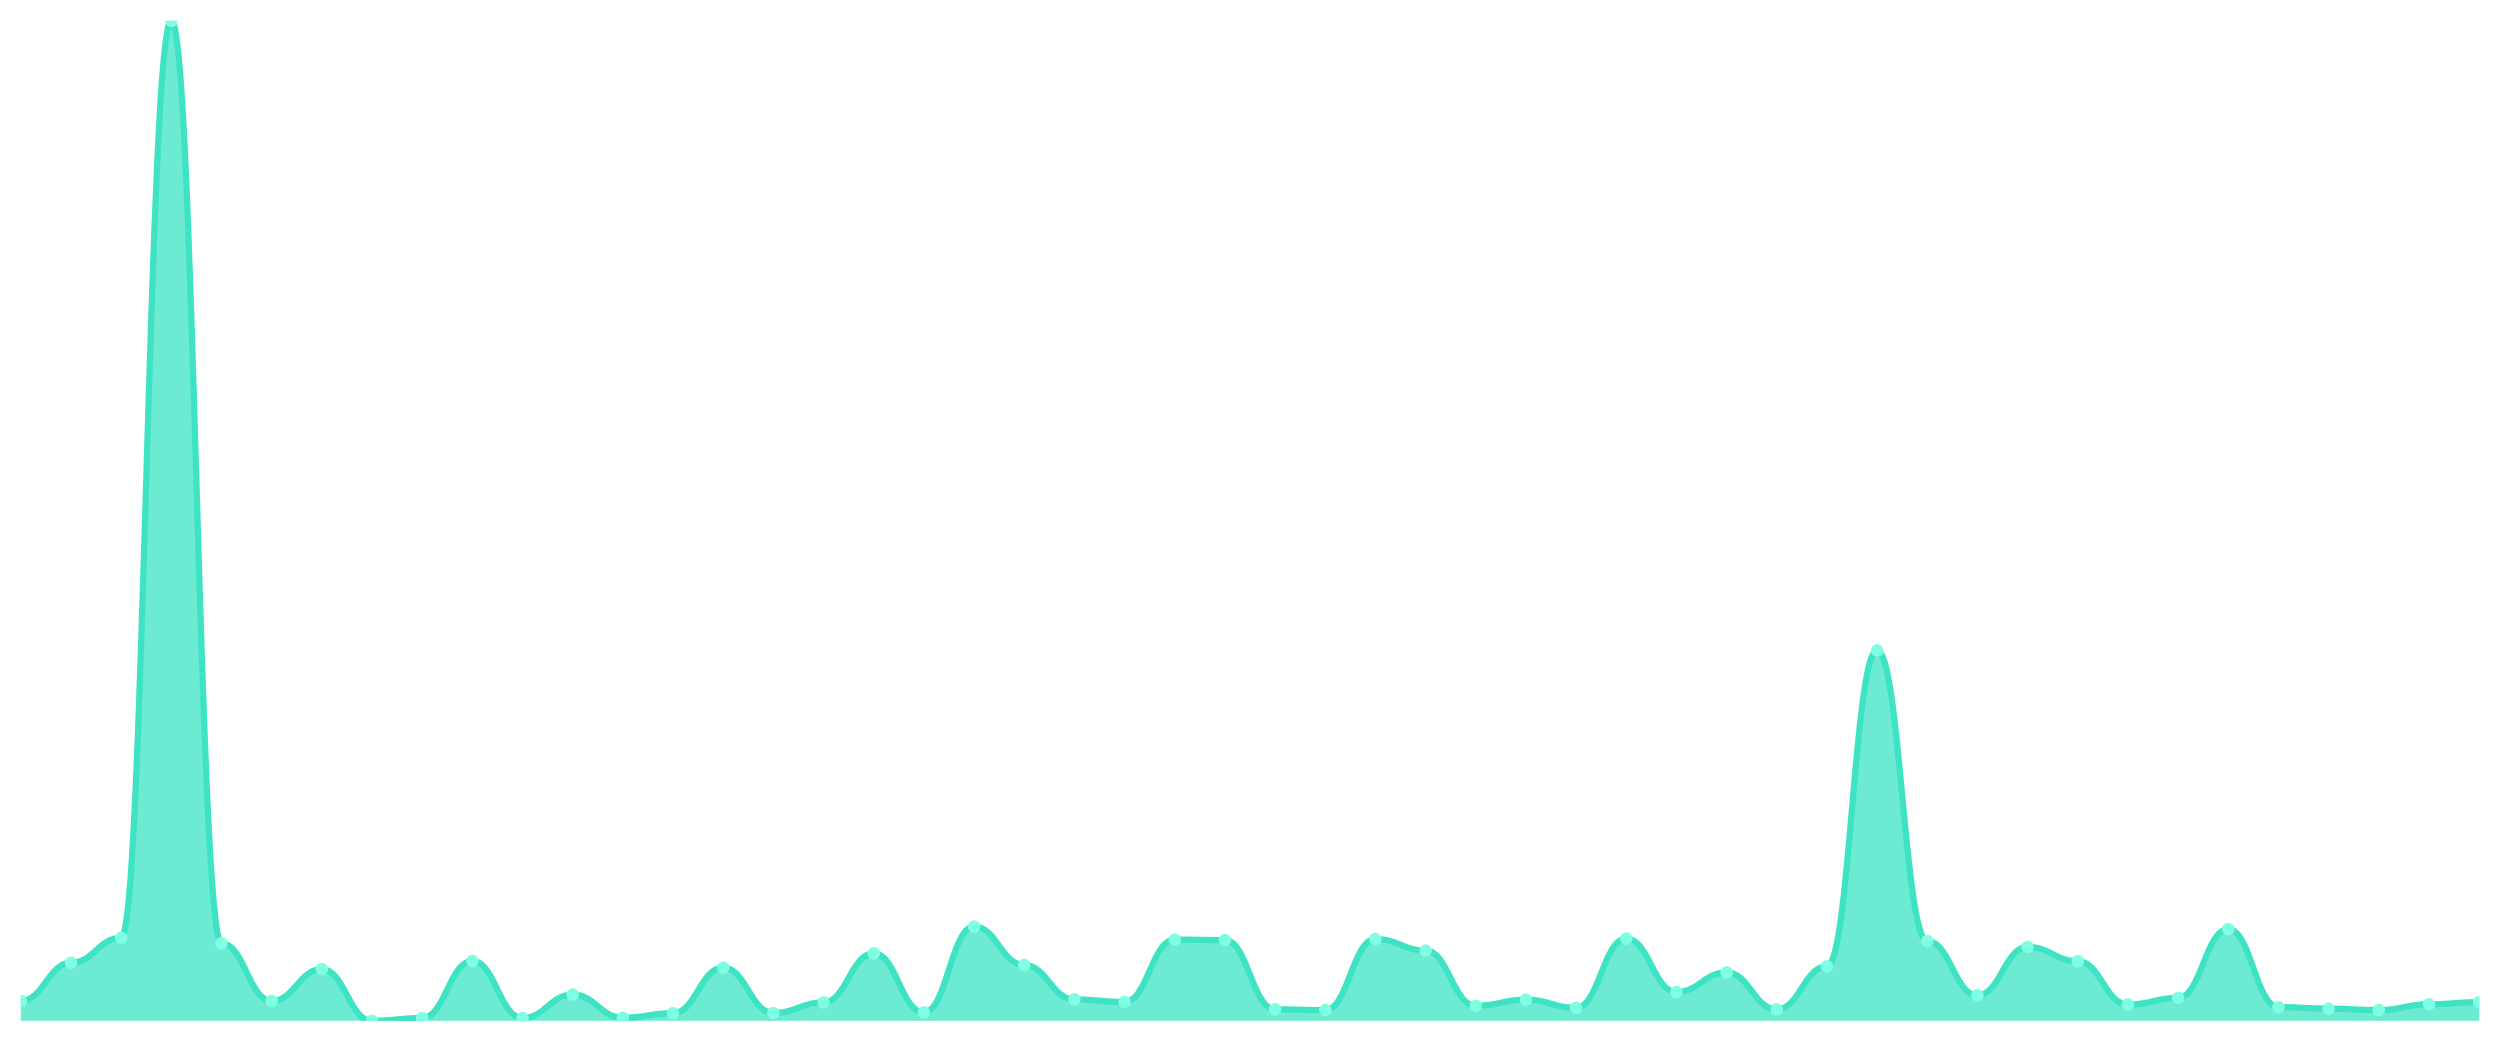
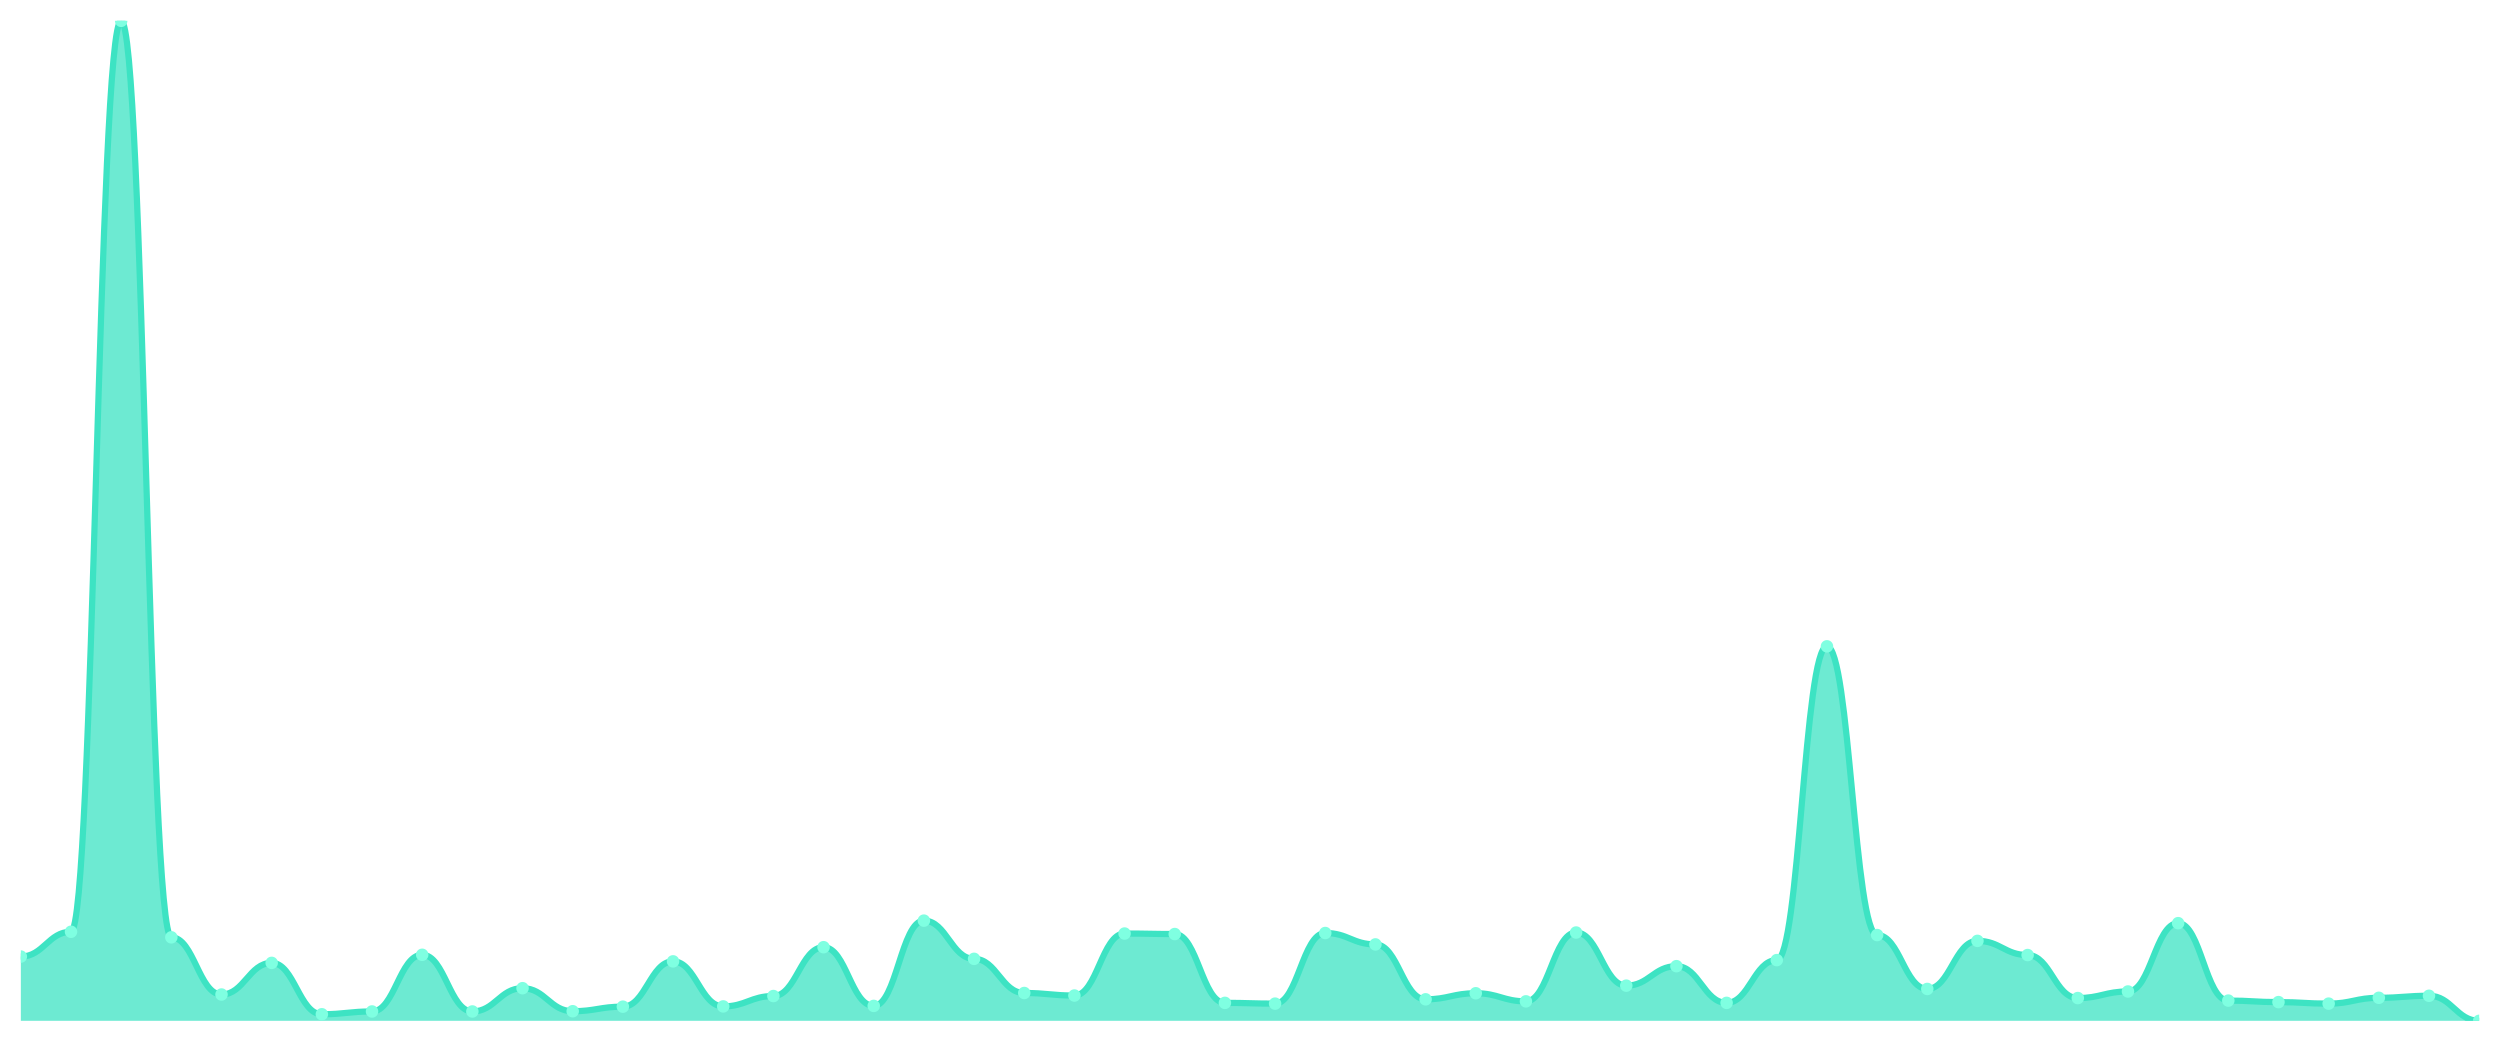
<svg xmlns="http://www.w3.org/2000/svg" viewBox="0 0 1200 500" width="1200" height="500">
  <defs>
    <clipPath id="c">
      <rect x="10" y="10" width="1180" height="480" />
    </clipPath>
  </defs>
  <rect width="1200" height="500" fill="none" />
  <g clip-path="url(#c)">
-     <path d="M 10,490 L 10,480.464 C 20.837,480.464 23.245,462.124 34.082,462.124 C 44.918,462.124 47.327,450.143 58.163,450.143 C 69,450.143 71.408,10 82.245,10 C 93.082,10 95.49,452.832 106.327,452.832 C 117.163,452.832 119.571,480.464 130.408,480.464 C 141.245,480.464 143.653,465.181 154.49,465.181 C 165.327,465.181 167.735,490 178.571,490 C 189.408,490 191.816,488.655 202.653,488.655 C 213.49,488.655 215.898,461.268 226.735,461.268 C 237.571,461.268 239.98,488.655 250.816,488.655 C 261.653,488.655 264.061,477.407 274.898,477.407 C 285.735,477.407 288.143,488.533 298.98,488.533 C 309.816,488.533 312.224,486.332 323.061,486.332 C 333.898,486.332 336.306,464.447 347.143,464.447 C 357.98,464.447 360.388,486.21 371.224,486.21 C 382.061,486.21 384.469,481.197 395.306,481.197 C 406.143,481.197 408.551,457.601 419.388,457.601 C 430.224,457.601 432.633,485.965 443.469,485.965 C 454.306,485.965 456.714,444.763 467.551,444.763 C 478.388,444.763 480.796,463.225 491.633,463.225 C 502.469,463.225 504.878,479.73 515.714,479.73 C 526.551,479.73 528.959,480.953 539.796,480.953 C 550.633,480.953 553.041,450.998 563.878,450.998 C 574.714,450.998 577.122,451.243 587.959,451.243 C 598.796,451.243 601.204,484.498 612.041,484.498 C 622.878,484.498 625.286,484.865 636.122,484.865 C 646.959,484.865 649.367,450.754 660.204,450.754 C 671.041,450.754 673.449,456.256 684.286,456.256 C 695.122,456.256 697.531,482.787 708.367,482.787 C 719.204,482.787 721.612,479.852 732.449,479.852 C 743.286,479.852 745.694,483.765 756.531,483.765 C 767.367,483.765 769.776,450.509 780.612,450.509 C 791.449,450.509 793.857,476.184 804.694,476.184 C 815.531,476.184 817.939,466.77 828.776,466.77 C 839.612,466.77 842.02,484.498 852.857,484.498 C 863.694,484.498 866.102,463.836 876.939,463.836 C 887.776,463.836 890.184,312.231 901.02,312.231 C 911.857,312.231 914.265,451.732 925.102,451.732 C 935.939,451.732 938.347,477.774 949.184,477.774 C 960.02,477.774 962.429,454.544 973.265,454.544 C 984.102,454.544 986.51,461.391 997.347,461.391 C 1008.184,461.391 1010.592,482.175 1021.429,482.175 C 1032.265,482.175 1034.673,478.996 1045.51,478.996 C 1056.347,478.996 1058.755,445.986 1069.592,445.986 C 1080.429,445.986 1082.837,483.398 1093.673,483.398 C 1104.51,483.398 1106.918,484.131 1117.755,484.131 C 1128.592,484.131 1131,484.865 1141.837,484.865 C 1152.673,484.865 1155.082,482.053 1165.918,482.053 C 1176.755,482.053 1179.163,481.075 1190,481.075 L 1190,490 Z" fill="rgba(61,227,195,0.75)" />
-     <path d="M 10,480.464 C 20.837,480.464 23.245,462.124 34.082,462.124 C 44.918,462.124 47.327,450.143 58.163,450.143 C 69,450.143 71.408,10 82.245,10 C 93.082,10 95.49,452.832 106.327,452.832 C 117.163,452.832 119.571,480.464 130.408,480.464 C 141.245,480.464 143.653,465.181 154.49,465.181 C 165.327,465.181 167.735,490 178.571,490 C 189.408,490 191.816,488.655 202.653,488.655 C 213.49,488.655 215.898,461.268 226.735,461.268 C 237.571,461.268 239.98,488.655 250.816,488.655 C 261.653,488.655 264.061,477.407 274.898,477.407 C 285.735,477.407 288.143,488.533 298.98,488.533 C 309.816,488.533 312.224,486.332 323.061,486.332 C 333.898,486.332 336.306,464.447 347.143,464.447 C 357.98,464.447 360.388,486.21 371.224,486.21 C 382.061,486.21 384.469,481.197 395.306,481.197 C 406.143,481.197 408.551,457.601 419.388,457.601 C 430.224,457.601 432.633,485.965 443.469,485.965 C 454.306,485.965 456.714,444.763 467.551,444.763 C 478.388,444.763 480.796,463.225 491.633,463.225 C 502.469,463.225 504.878,479.73 515.714,479.73 C 526.551,479.73 528.959,480.953 539.796,480.953 C 550.633,480.953 553.041,450.998 563.878,450.998 C 574.714,450.998 577.122,451.243 587.959,451.243 C 598.796,451.243 601.204,484.498 612.041,484.498 C 622.878,484.498 625.286,484.865 636.122,484.865 C 646.959,484.865 649.367,450.754 660.204,450.754 C 671.041,450.754 673.449,456.256 684.286,456.256 C 695.122,456.256 697.531,482.787 708.367,482.787 C 719.204,482.787 721.612,479.852 732.449,479.852 C 743.286,479.852 745.694,483.765 756.531,483.765 C 767.367,483.765 769.776,450.509 780.612,450.509 C 791.449,450.509 793.857,476.184 804.694,476.184 C 815.531,476.184 817.939,466.77 828.776,466.77 C 839.612,466.77 842.02,484.498 852.857,484.498 C 863.694,484.498 866.102,463.836 876.939,463.836 C 887.776,463.836 890.184,312.231 901.02,312.231 C 911.857,312.231 914.265,451.732 925.102,451.732 C 935.939,451.732 938.347,477.774 949.184,477.774 C 960.02,477.774 962.429,454.544 973.265,454.544 C 984.102,454.544 986.51,461.391 997.347,461.391 C 1008.184,461.391 1010.592,482.175 1021.429,482.175 C 1032.265,482.175 1034.673,478.996 1045.51,478.996 C 1056.347,478.996 1058.755,445.986 1069.592,445.986 C 1080.429,445.986 1082.837,483.398 1093.673,483.398 C 1104.51,483.398 1106.918,484.131 1117.755,484.131 C 1128.592,484.131 1131,484.865 1141.837,484.865 C 1152.673,484.865 1155.082,482.053 1165.918,482.053 C 1176.755,482.053 1179.163,481.075 1190,481.075" fill="none" stroke="#3de3c3" stroke-width="3" stroke-linecap="round" stroke-linejoin="round" />
-     <circle cx="10" cy="480.464" r="3" fill="#7fffe1" />
-     <circle cx="34.082" cy="462.124" r="3" fill="#7fffe1" />
-     <circle cx="58.163" cy="450.143" r="3" fill="#7fffe1" />
-     <circle cx="82.245" cy="10" r="3" fill="#7fffe1" />
-     <circle cx="106.327" cy="452.832" r="3" fill="#7fffe1" />
-     <circle cx="130.408" cy="480.464" r="3" fill="#7fffe1" />
-     <circle cx="154.49" cy="465.181" r="3" fill="#7fffe1" />
-     <circle cx="178.571" cy="490" r="3" fill="#7fffe1" />
-     <circle cx="202.653" cy="488.655" r="3" fill="#7fffe1" />
-     <circle cx="226.735" cy="461.268" r="3" fill="#7fffe1" />
-     <circle cx="250.816" cy="488.655" r="3" fill="#7fffe1" />
-     <circle cx="274.898" cy="477.407" r="3" fill="#7fffe1" />
-     <circle cx="298.98" cy="488.533" r="3" fill="#7fffe1" />
-     <circle cx="323.061" cy="486.332" r="3" fill="#7fffe1" />
-     <circle cx="347.143" cy="464.447" r="3" fill="#7fffe1" />
-     <circle cx="371.224" cy="486.21" r="3" fill="#7fffe1" />
-     <circle cx="395.306" cy="481.197" r="3" fill="#7fffe1" />
-     <circle cx="419.388" cy="457.601" r="3" fill="#7fffe1" />
-     <circle cx="443.469" cy="485.965" r="3" fill="#7fffe1" />
-     <circle cx="467.551" cy="444.763" r="3" fill="#7fffe1" />
-     <circle cx="491.633" cy="463.225" r="3" fill="#7fffe1" />
-     <circle cx="515.714" cy="479.73" r="3" fill="#7fffe1" />
-     <circle cx="539.796" cy="480.953" r="3" fill="#7fffe1" />
-     <circle cx="563.878" cy="450.998" r="3" fill="#7fffe1" />
-     <circle cx="587.959" cy="451.243" r="3" fill="#7fffe1" />
-     <circle cx="612.041" cy="484.498" r="3" fill="#7fffe1" />
-     <circle cx="636.122" cy="484.865" r="3" fill="#7fffe1" />
-     <circle cx="660.204" cy="450.754" r="3" fill="#7fffe1" />
-     <circle cx="684.286" cy="456.256" r="3" fill="#7fffe1" />
-     <circle cx="708.367" cy="482.787" r="3" fill="#7fffe1" />
-     <circle cx="732.449" cy="479.852" r="3" fill="#7fffe1" />
-     <circle cx="756.531" cy="483.765" r="3" fill="#7fffe1" />
-     <circle cx="780.612" cy="450.509" r="3" fill="#7fffe1" />
-     <circle cx="804.694" cy="476.184" r="3" fill="#7fffe1" />
-     <circle cx="828.776" cy="466.77" r="3" fill="#7fffe1" />
-     <circle cx="852.857" cy="484.498" r="3" fill="#7fffe1" />
-     <circle cx="876.939" cy="463.836" r="3" fill="#7fffe1" />
-     <circle cx="901.02" cy="312.231" r="3" fill="#7fffe1" />
-     <circle cx="925.102" cy="451.732" r="3" fill="#7fffe1" />
-     <circle cx="949.184" cy="477.774" r="3" fill="#7fffe1" />
-     <circle cx="973.265" cy="454.544" r="3" fill="#7fffe1" />
-     <circle cx="997.347" cy="461.391" r="3" fill="#7fffe1" />
-     <circle cx="1021.429" cy="482.175" r="3" fill="#7fffe1" />
-     <circle cx="1045.51" cy="478.996" r="3" fill="#7fffe1" />
-     <circle cx="1069.592" cy="445.986" r="3" fill="#7fffe1" />
-     <circle cx="1093.673" cy="483.398" r="3" fill="#7fffe1" />
-     <circle cx="1117.755" cy="484.131" r="3" fill="#7fffe1" />
-     <circle cx="1141.837" cy="484.865" r="3" fill="#7fffe1" />
-     <circle cx="1165.918" cy="482.053" r="3" fill="#7fffe1" />
-     <circle cx="1190" cy="481.075" r="3" fill="#7fffe1" />
+     <path d="M 10,490 L 10,459.15 C 20.837,459.15 23.245,447.247 34.082,447.247 C 44.918,447.247 47.327,10 58.163,10 C 69,10 71.408,449.919 82.245,449.919 C 93.082,449.919 95.49,477.368 106.327,477.368 C 117.163,477.368 119.571,462.186 130.408,462.186 C 141.245,462.186 143.653,486.842 154.49,486.842 C 165.327,486.842 167.735,485.506 178.571,485.506 C 189.408,485.506 191.816,458.3 202.653,458.3 C 213.49,458.3 215.898,485.506 226.735,485.506 C 237.571,485.506 239.98,474.332 250.816,474.332 C 261.653,474.332 264.061,485.385 274.898,485.385 C 285.735,485.385 288.143,483.198 298.98,483.198 C 309.816,483.198 312.224,461.457 323.061,461.457 C 333.898,461.457 336.306,483.077 347.143,483.077 C 357.98,483.077 360.388,478.097 371.224,478.097 C 382.061,478.097 384.469,454.656 395.306,454.656 C 406.143,454.656 408.551,482.834 419.388,482.834 C 430.224,482.834 432.633,441.903 443.469,441.903 C 454.306,441.903 456.714,460.243 467.551,460.243 C 478.388,460.243 480.796,476.64 491.633,476.64 C 502.469,476.64 504.878,477.854 515.714,477.854 C 526.551,477.854 528.959,448.097 539.796,448.097 C 550.633,448.097 553.041,448.34 563.878,448.34 C 574.714,448.34 577.122,481.377 587.959,481.377 C 598.796,481.377 601.204,481.741 612.041,481.741 C 622.878,481.741 625.286,447.854 636.122,447.854 C 646.959,447.854 649.367,453.32 660.204,453.32 C 671.041,453.32 673.449,479.676 684.286,479.676 C 695.122,479.676 697.531,476.761 708.367,476.761 C 719.204,476.761 721.612,480.648 732.449,480.648 C 743.286,480.648 745.694,447.611 756.531,447.611 C 767.367,447.611 769.776,473.117 780.612,473.117 C 791.449,473.117 793.857,463.765 804.694,463.765 C 815.531,463.765 817.939,481.377 828.776,481.377 C 839.612,481.377 842.02,460.85 852.857,460.85 C 863.694,460.85 866.102,310.243 876.939,310.243 C 887.776,310.243 890.184,448.826 901.02,448.826 C 911.857,448.826 914.265,474.696 925.102,474.696 C 935.939,474.696 938.347,451.619 949.184,451.619 C 960.02,451.619 962.429,458.421 973.265,458.421 C 984.102,458.421 986.51,479.069 997.347,479.069 C 1008.184,479.069 1010.592,475.911 1021.429,475.911 C 1032.265,475.911 1034.673,443.117 1045.51,443.117 C 1056.347,443.117 1058.755,480.283 1069.592,480.283 C 1080.429,480.283 1082.837,481.012 1093.673,481.012 C 1104.51,481.012 1106.918,481.741 1117.755,481.741 C 1128.592,481.741 1131,478.947 1141.837,478.947 C 1152.673,478.947 1155.082,477.976 1165.918,477.976 C 1176.755,477.976 1179.163,490 1190,490 L 1190,490 Z" fill="rgba(61,227,195,0.75)" />
+     <path d="M 10,459.15 C 20.837,459.15 23.245,447.247 34.082,447.247 C 44.918,447.247 47.327,10 58.163,10 C 69,10 71.408,449.919 82.245,449.919 C 93.082,449.919 95.49,477.368 106.327,477.368 C 117.163,477.368 119.571,462.186 130.408,462.186 C 141.245,462.186 143.653,486.842 154.49,486.842 C 165.327,486.842 167.735,485.506 178.571,485.506 C 189.408,485.506 191.816,458.3 202.653,458.3 C 213.49,458.3 215.898,485.506 226.735,485.506 C 237.571,485.506 239.98,474.332 250.816,474.332 C 261.653,474.332 264.061,485.385 274.898,485.385 C 285.735,485.385 288.143,483.198 298.98,483.198 C 309.816,483.198 312.224,461.457 323.061,461.457 C 333.898,461.457 336.306,483.077 347.143,483.077 C 357.98,483.077 360.388,478.097 371.224,478.097 C 382.061,478.097 384.469,454.656 395.306,454.656 C 406.143,454.656 408.551,482.834 419.388,482.834 C 430.224,482.834 432.633,441.903 443.469,441.903 C 454.306,441.903 456.714,460.243 467.551,460.243 C 478.388,460.243 480.796,476.64 491.633,476.64 C 502.469,476.64 504.878,477.854 515.714,477.854 C 526.551,477.854 528.959,448.097 539.796,448.097 C 550.633,448.097 553.041,448.34 563.878,448.34 C 574.714,448.34 577.122,481.377 587.959,481.377 C 598.796,481.377 601.204,481.741 612.041,481.741 C 622.878,481.741 625.286,447.854 636.122,447.854 C 646.959,447.854 649.367,453.32 660.204,453.32 C 671.041,453.32 673.449,479.676 684.286,479.676 C 695.122,479.676 697.531,476.761 708.367,476.761 C 719.204,476.761 721.612,480.648 732.449,480.648 C 743.286,480.648 745.694,447.611 756.531,447.611 C 767.367,447.611 769.776,473.117 780.612,473.117 C 791.449,473.117 793.857,463.765 804.694,463.765 C 815.531,463.765 817.939,481.377 828.776,481.377 C 839.612,481.377 842.02,460.85 852.857,460.85 C 863.694,460.85 866.102,310.243 876.939,310.243 C 887.776,310.243 890.184,448.826 901.02,448.826 C 911.857,448.826 914.265,474.696 925.102,474.696 C 935.939,474.696 938.347,451.619 949.184,451.619 C 960.02,451.619 962.429,458.421 973.265,458.421 C 984.102,458.421 986.51,479.069 997.347,479.069 C 1008.184,479.069 1010.592,475.911 1021.429,475.911 C 1032.265,475.911 1034.673,443.117 1045.51,443.117 C 1056.347,443.117 1058.755,480.283 1069.592,480.283 C 1080.429,480.283 1082.837,481.012 1093.673,481.012 C 1104.51,481.012 1106.918,481.741 1117.755,481.741 C 1128.592,481.741 1131,478.947 1141.837,478.947 C 1152.673,478.947 1155.082,477.976 1165.918,477.976 C 1176.755,477.976 1179.163,490 1190,490" fill="none" stroke="#3de3c3" stroke-width="3" stroke-linecap="round" stroke-linejoin="round" />
+     <circle cx="10" cy="459.15" r="3" fill="#7fffe1" />
+     <circle cx="34.082" cy="447.247" r="3" fill="#7fffe1" />
+     <circle cx="58.163" cy="10" r="3" fill="#7fffe1" />
+     <circle cx="82.245" cy="449.919" r="3" fill="#7fffe1" />
+     <circle cx="106.327" cy="477.368" r="3" fill="#7fffe1" />
+     <circle cx="130.408" cy="462.186" r="3" fill="#7fffe1" />
+     <circle cx="154.49" cy="486.842" r="3" fill="#7fffe1" />
+     <circle cx="178.571" cy="485.506" r="3" fill="#7fffe1" />
+     <circle cx="202.653" cy="458.3" r="3" fill="#7fffe1" />
+     <circle cx="226.735" cy="485.506" r="3" fill="#7fffe1" />
+     <circle cx="250.816" cy="474.332" r="3" fill="#7fffe1" />
+     <circle cx="274.898" cy="485.385" r="3" fill="#7fffe1" />
+     <circle cx="298.98" cy="483.198" r="3" fill="#7fffe1" />
+     <circle cx="323.061" cy="461.457" r="3" fill="#7fffe1" />
+     <circle cx="347.143" cy="483.077" r="3" fill="#7fffe1" />
+     <circle cx="371.224" cy="478.097" r="3" fill="#7fffe1" />
+     <circle cx="395.306" cy="454.656" r="3" fill="#7fffe1" />
+     <circle cx="419.388" cy="482.834" r="3" fill="#7fffe1" />
+     <circle cx="443.469" cy="441.903" r="3" fill="#7fffe1" />
+     <circle cx="467.551" cy="460.243" r="3" fill="#7fffe1" />
+     <circle cx="491.633" cy="476.64" r="3" fill="#7fffe1" />
+     <circle cx="515.714" cy="477.854" r="3" fill="#7fffe1" />
+     <circle cx="539.796" cy="448.097" r="3" fill="#7fffe1" />
+     <circle cx="563.878" cy="448.34" r="3" fill="#7fffe1" />
+     <circle cx="587.959" cy="481.377" r="3" fill="#7fffe1" />
+     <circle cx="612.041" cy="481.741" r="3" fill="#7fffe1" />
+     <circle cx="636.122" cy="447.854" r="3" fill="#7fffe1" />
+     <circle cx="660.204" cy="453.32" r="3" fill="#7fffe1" />
+     <circle cx="684.286" cy="479.676" r="3" fill="#7fffe1" />
+     <circle cx="708.367" cy="476.761" r="3" fill="#7fffe1" />
+     <circle cx="732.449" cy="480.648" r="3" fill="#7fffe1" />
+     <circle cx="756.531" cy="447.611" r="3" fill="#7fffe1" />
+     <circle cx="780.612" cy="473.117" r="3" fill="#7fffe1" />
+     <circle cx="804.694" cy="463.765" r="3" fill="#7fffe1" />
+     <circle cx="828.776" cy="481.377" r="3" fill="#7fffe1" />
+     <circle cx="852.857" cy="460.85" r="3" fill="#7fffe1" />
+     <circle cx="876.939" cy="310.243" r="3" fill="#7fffe1" />
+     <circle cx="901.02" cy="448.826" r="3" fill="#7fffe1" />
+     <circle cx="925.102" cy="474.696" r="3" fill="#7fffe1" />
+     <circle cx="949.184" cy="451.619" r="3" fill="#7fffe1" />
+     <circle cx="973.265" cy="458.421" r="3" fill="#7fffe1" />
+     <circle cx="997.347" cy="479.069" r="3" fill="#7fffe1" />
+     <circle cx="1021.429" cy="475.911" r="3" fill="#7fffe1" />
+     <circle cx="1045.51" cy="443.117" r="3" fill="#7fffe1" />
+     <circle cx="1069.592" cy="480.283" r="3" fill="#7fffe1" />
+     <circle cx="1093.673" cy="481.012" r="3" fill="#7fffe1" />
+     <circle cx="1117.755" cy="481.741" r="3" fill="#7fffe1" />
+     <circle cx="1141.837" cy="478.947" r="3" fill="#7fffe1" />
+     <circle cx="1165.918" cy="477.976" r="3" fill="#7fffe1" />
+     <circle cx="1190" cy="490" r="3" fill="#7fffe1" />
  </g>
</svg>
